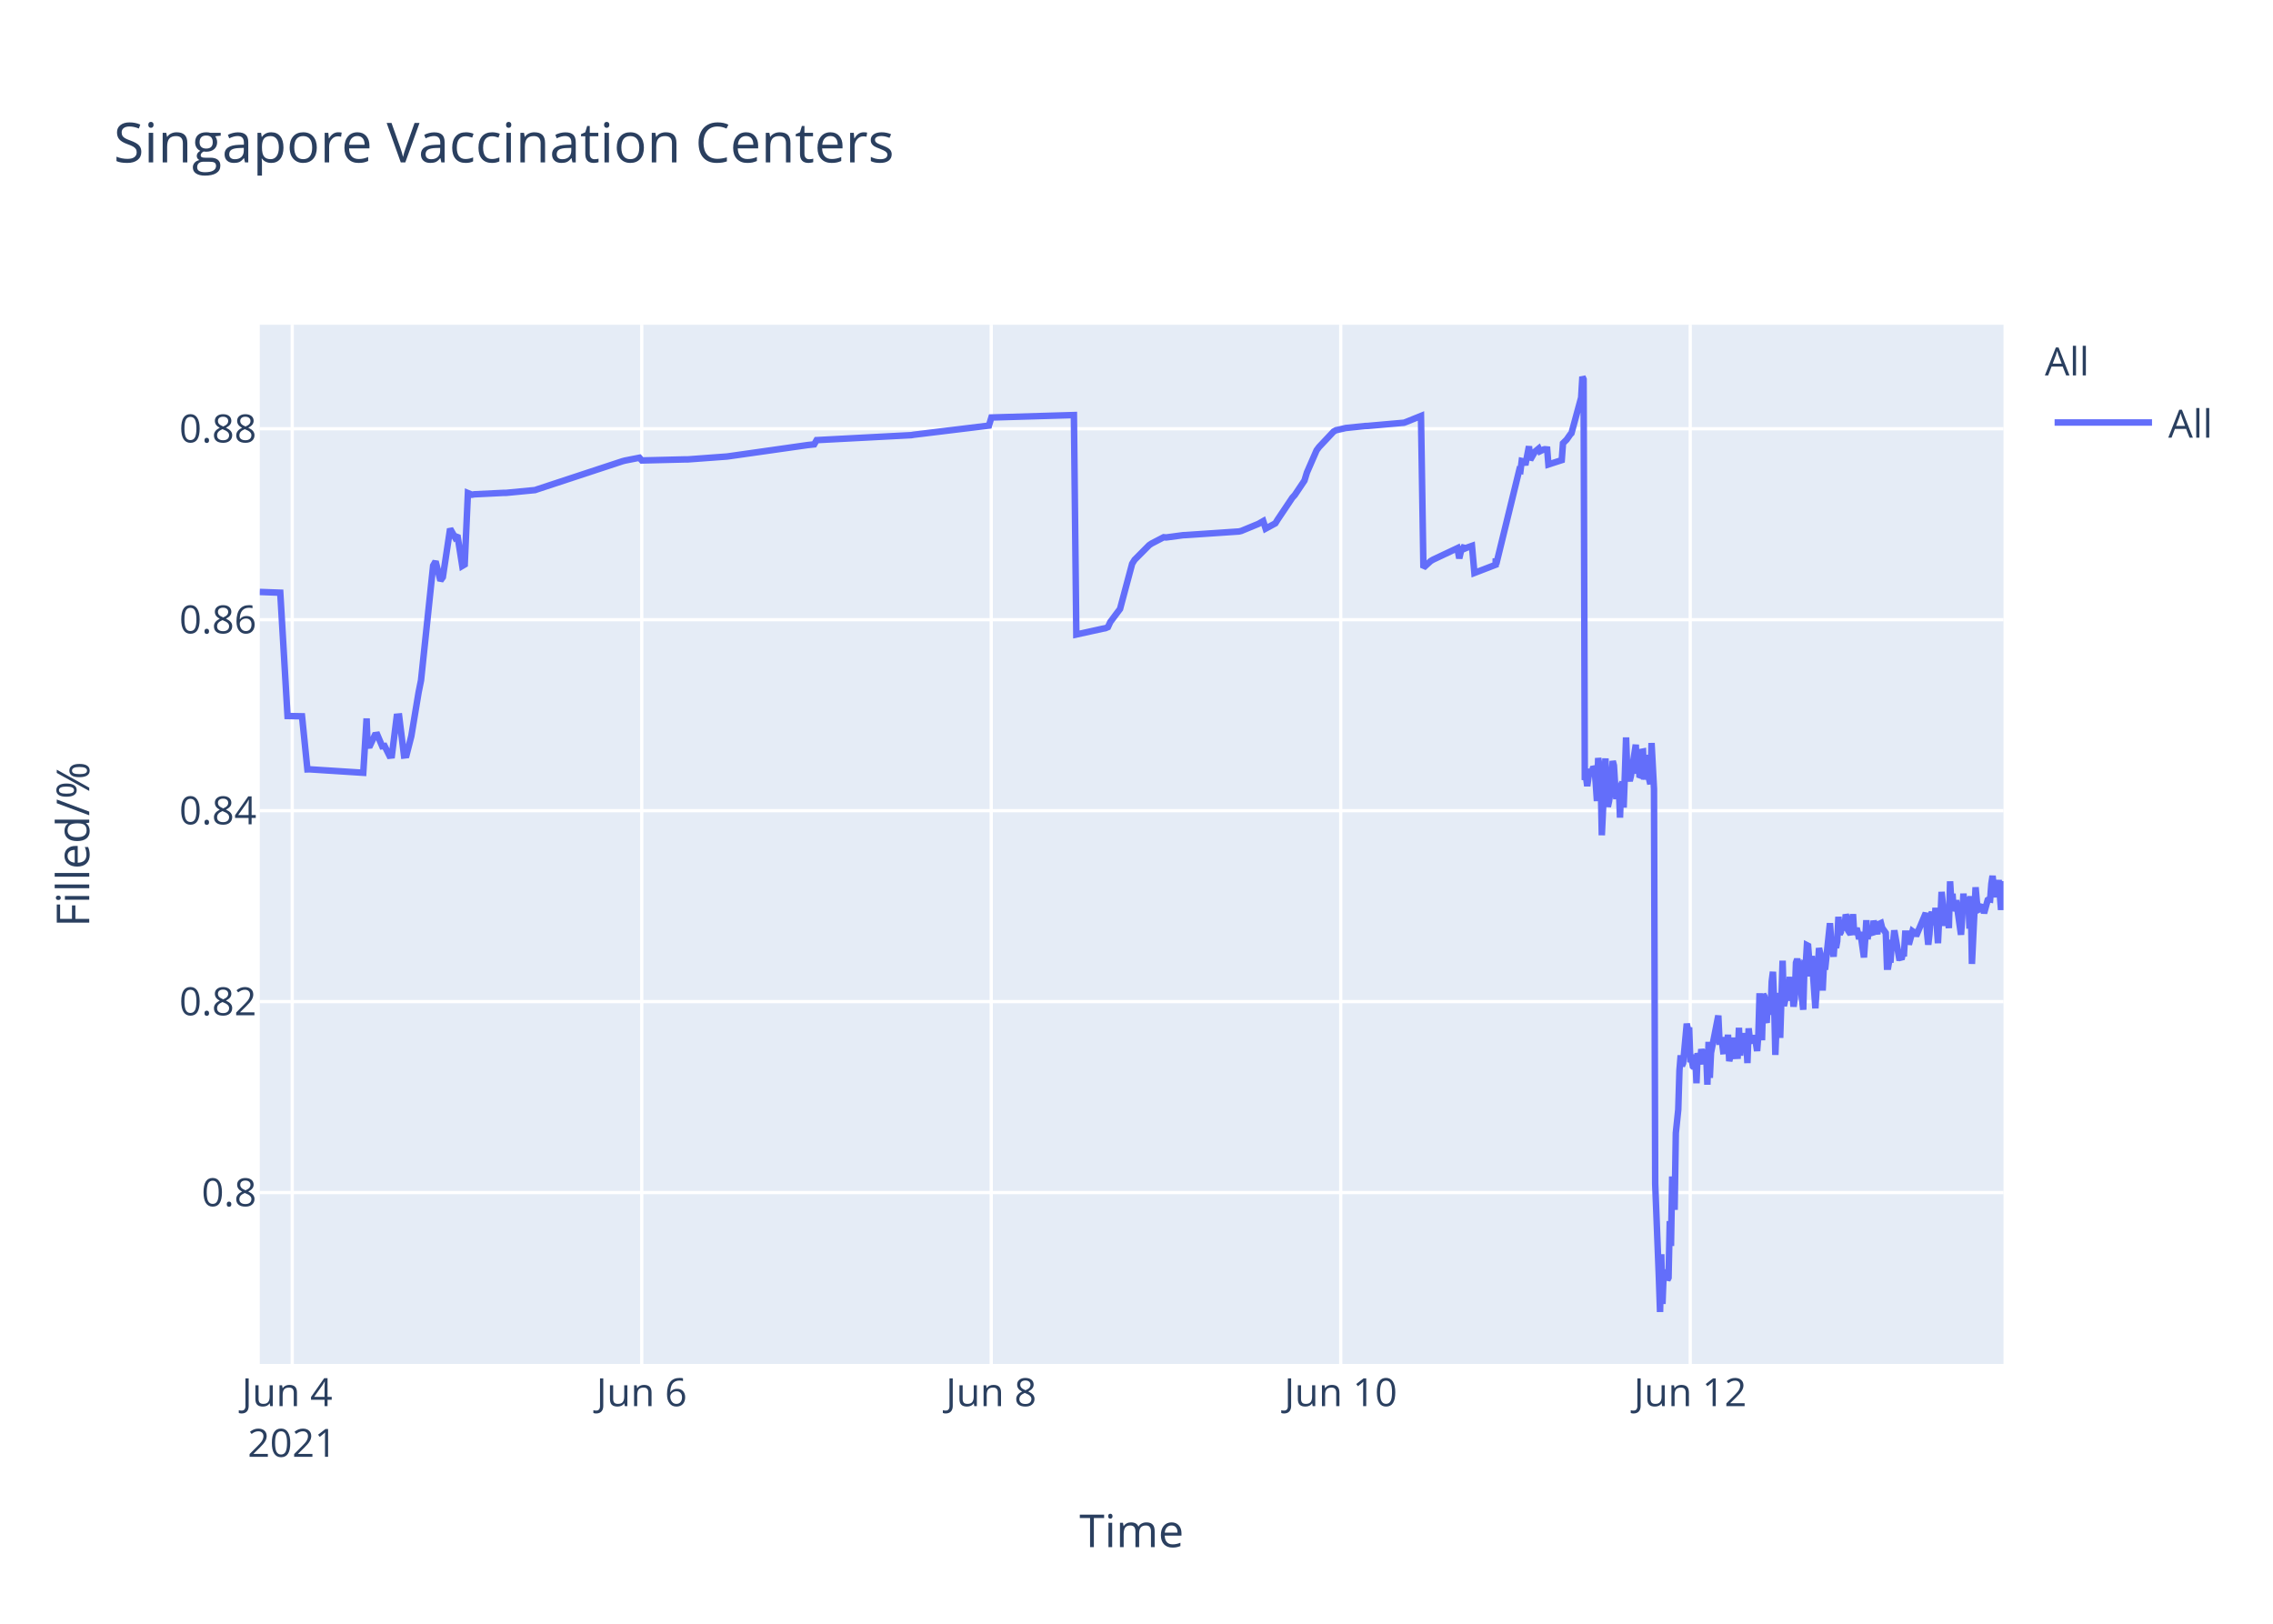
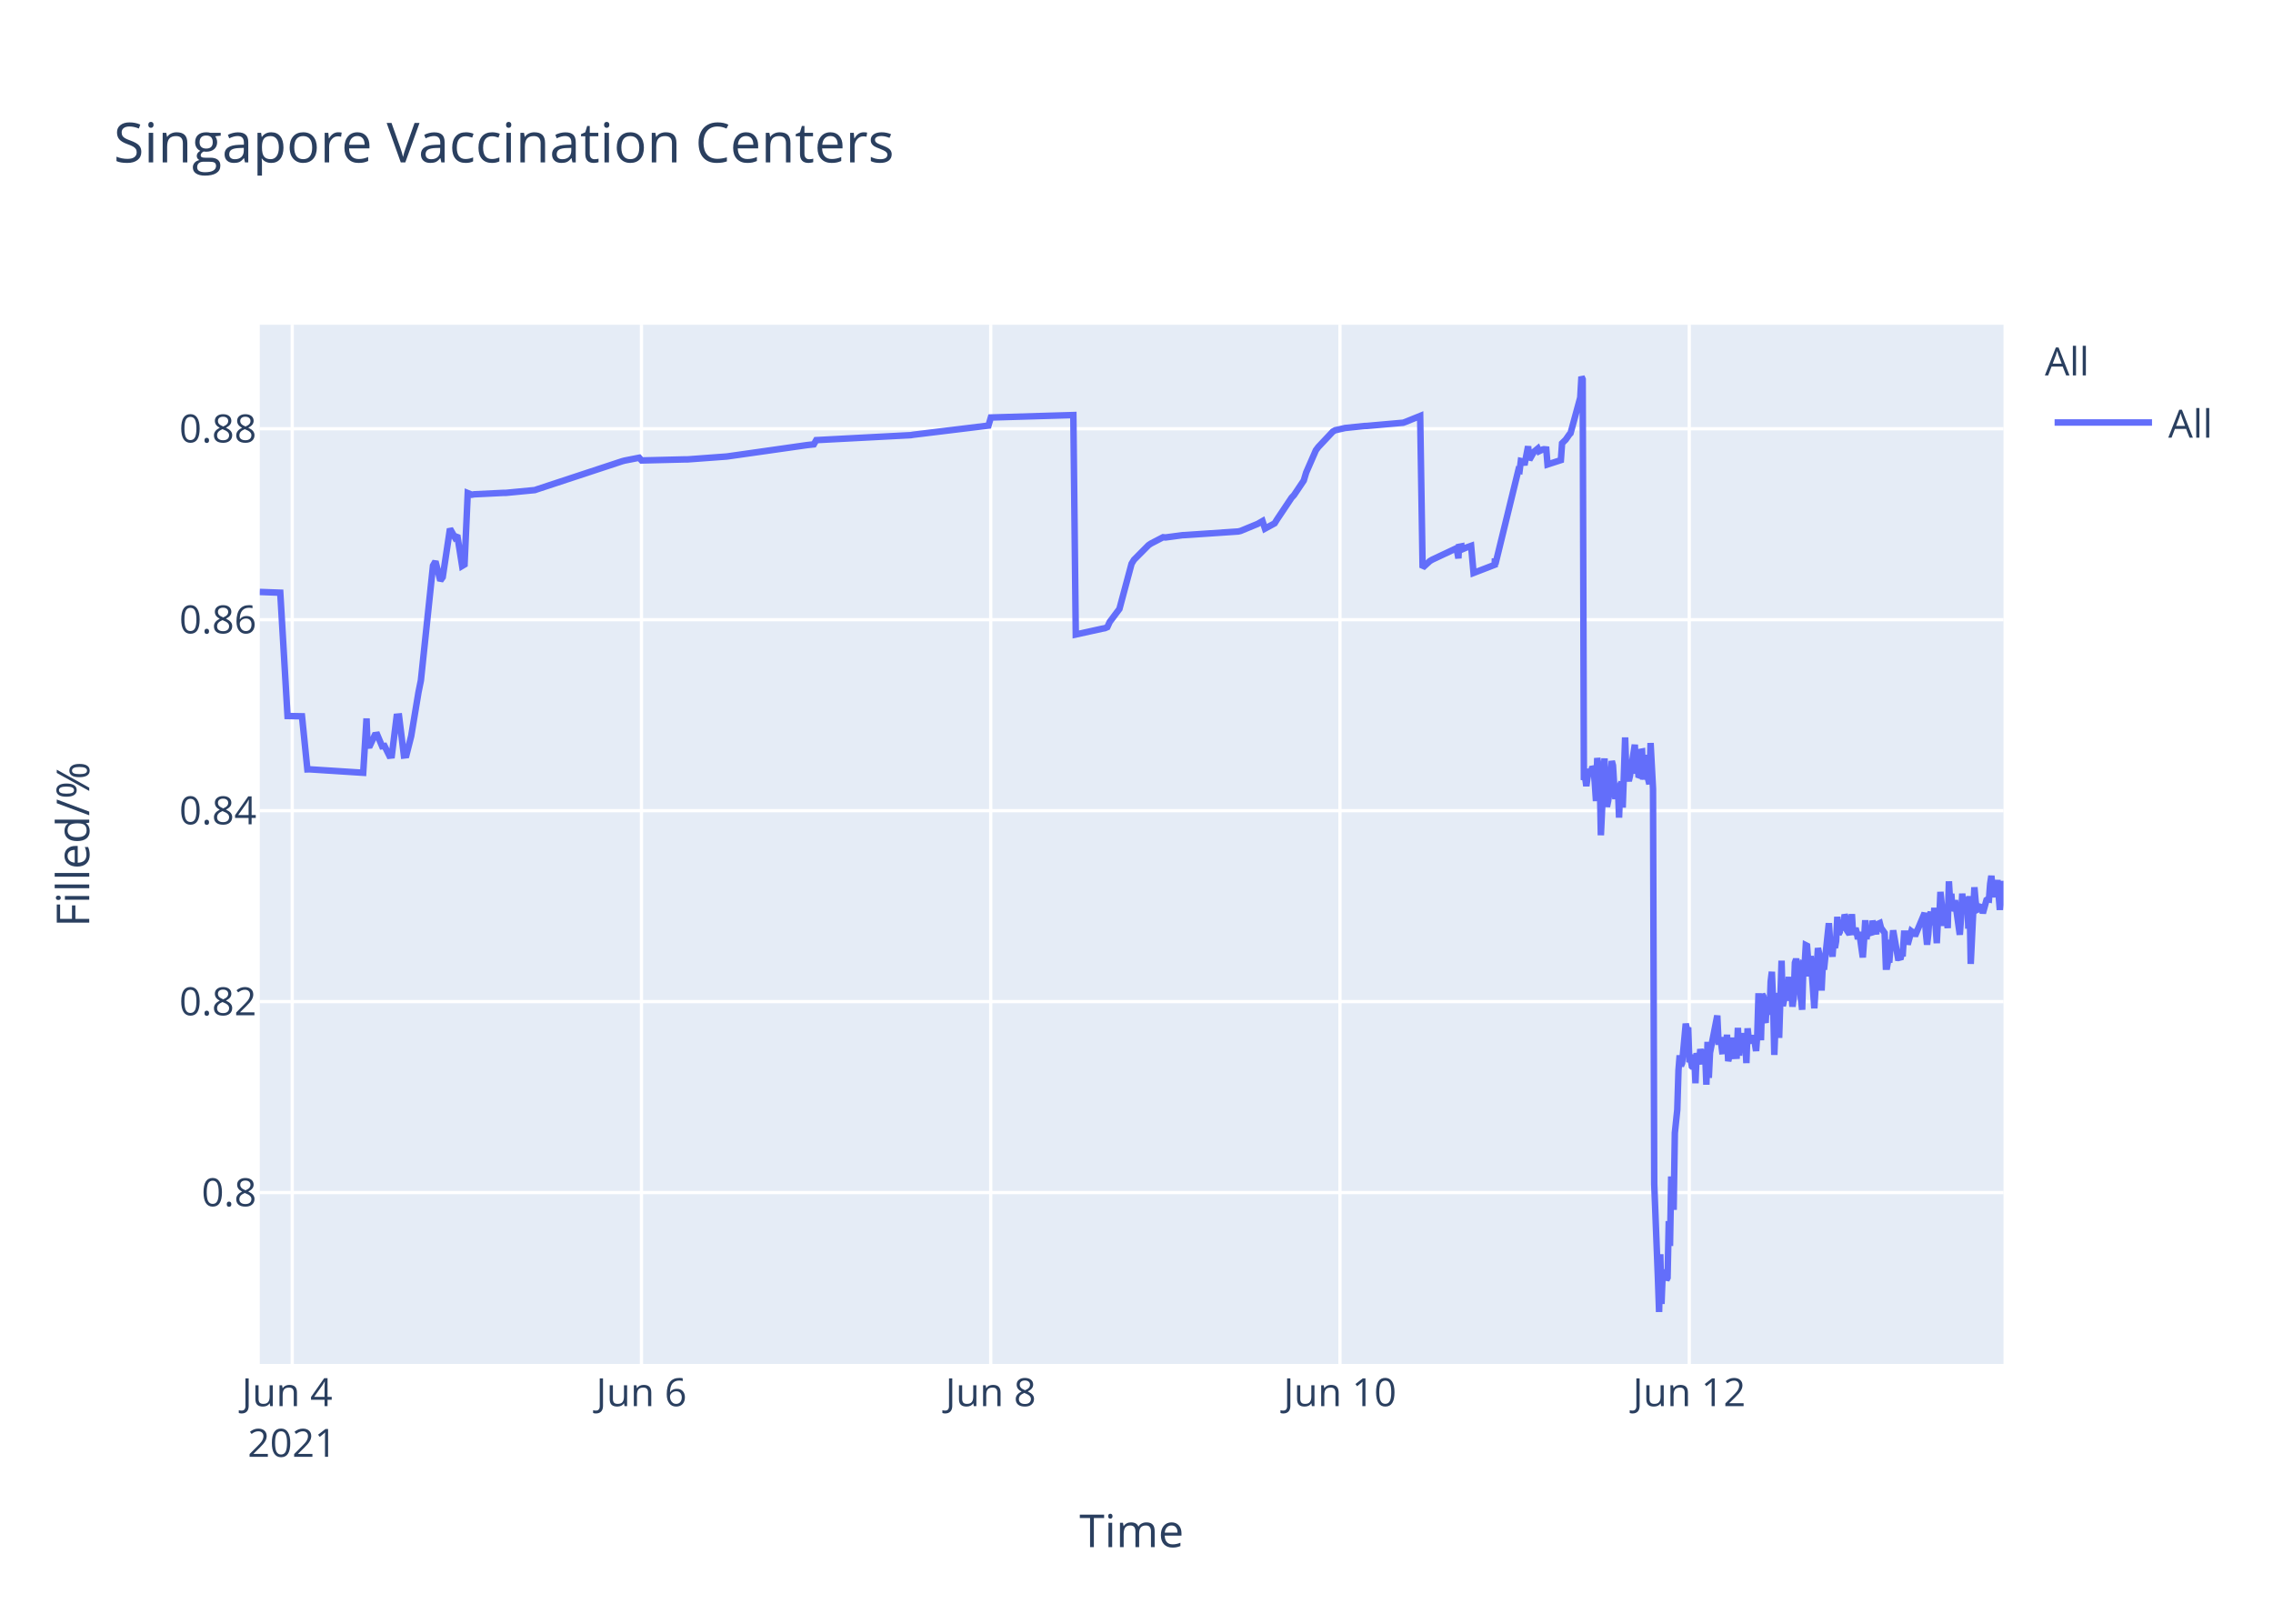
<svg xmlns="http://www.w3.org/2000/svg" class="main-svg" width="700" height="500" style="" viewBox="0 0 700 500">
  <rect x="0" y="0" width="700" height="500" style="fill: rgb(255, 255, 255); fill-opacity: 1;" />
-   <defs id="defs-af6b2a">
+   <defs id="defs-62c7f8">
    <g class="clips">
-       <clipPath id="clipaf6b2axyplot" class="plotclip">
+       <clipPath id="clip62c7f8xyplot" class="plotclip">
        <rect width="537" height="320" />
      </clipPath>
-       <clipPath class="axesclip" id="clipaf6b2ax">
+       <clipPath class="axesclip" id="clip62c7f8x">
        <rect x="80" y="0" width="537" height="500" />
      </clipPath>
-       <clipPath class="axesclip" id="clipaf6b2ay">
+       <clipPath class="axesclip" id="clip62c7f8y">
        <rect x="0" y="100" width="700" height="320" />
      </clipPath>
-       <clipPath class="axesclip" id="clipaf6b2axy">
+       <clipPath class="axesclip" id="clip62c7f8xy">
        <rect x="80" y="100" width="537" height="320" />
      </clipPath>
    </g>
    <g class="gradients" />
  </defs>
  <g class="bglayer">
    <rect class="bg" x="80" y="100" width="537" height="320" style="fill: rgb(229, 236, 246); fill-opacity: 1; stroke-width: 0;" />
  </g>
  <g class="layer-below">
    <g class="imagelayer" />
    <g class="shapelayer" />
  </g>
  <g class="cartesianlayer">
    <g class="subplot xy">
      <g class="layer-subplot">
        <g class="shapelayer" />
        <g class="imagelayer" />
      </g>
      <g class="gridlayer">
        <g class="x">
          <path class="xgrid crisp" transform="translate(89.99,0)" d="M0,100v320" style="stroke: rgb(255, 255, 255); stroke-opacity: 1; stroke-width: 1px;" />
-           <path class="xgrid crisp" transform="translate(197.63,0)" d="M0,100v320" style="stroke: rgb(255, 255, 255); stroke-opacity: 1; stroke-width: 1px;" />
-           <path class="xgrid crisp" transform="translate(305.26,0)" d="M0,100v320" style="stroke: rgb(255, 255, 255); stroke-opacity: 1; stroke-width: 1px;" />
-           <path class="xgrid crisp" transform="translate(412.9,0)" d="M0,100v320" style="stroke: rgb(255, 255, 255); stroke-opacity: 1; stroke-width: 1px;" />
-           <path class="xgrid crisp" transform="translate(520.53,0)" d="M0,100v320" style="stroke: rgb(255, 255, 255); stroke-opacity: 1; stroke-width: 1px;" />
+           <path class="xgrid crisp" transform="translate(197.55,0)" d="M0,100v320" style="stroke: rgb(255, 255, 255); stroke-opacity: 1; stroke-width: 1px;" />
+           <path class="xgrid crisp" transform="translate(305.11,0)" d="M0,100v320" style="stroke: rgb(255, 255, 255); stroke-opacity: 1; stroke-width: 1px;" />
+           <path class="xgrid crisp" transform="translate(412.66,0)" d="M0,100v320" style="stroke: rgb(255, 255, 255); stroke-opacity: 1; stroke-width: 1px;" />
+           <path class="xgrid crisp" transform="translate(520.22,0)" d="M0,100v320" style="stroke: rgb(255, 255, 255); stroke-opacity: 1; stroke-width: 1px;" />
        </g>
        <g class="y">
          <path class="ygrid crisp" transform="translate(0,367.23)" d="M80,0h537" style="stroke: rgb(255, 255, 255); stroke-opacity: 1; stroke-width: 1px;" />
          <path class="ygrid crisp" transform="translate(0,308.43)" d="M80,0h537" style="stroke: rgb(255, 255, 255); stroke-opacity: 1; stroke-width: 1px;" />
          <path class="ygrid crisp" transform="translate(0,249.63)" d="M80,0h537" style="stroke: rgb(255, 255, 255); stroke-opacity: 1; stroke-width: 1px;" />
          <path class="ygrid crisp" transform="translate(0,190.83)" d="M80,0h537" style="stroke: rgb(255, 255, 255); stroke-opacity: 1; stroke-width: 1px;" />
          <path class="ygrid crisp" transform="translate(0,132.03)" d="M80,0h537" style="stroke: rgb(255, 255, 255); stroke-opacity: 1; stroke-width: 1px;" />
        </g>
      </g>
      <g class="zerolinelayer" />
      <path class="xlines-below" />
      <path class="ylines-below" />
      <g class="overlines-below" />
      <g class="xaxislayer-below" />
      <g class="yaxislayer-below" />
      <g class="overaxes-below" />
-       <g class="plot" transform="translate(80,100)" clip-path="url('#clipaf6b2axyplot')">
+       <g class="plot" transform="translate(80,100)" clip-path="url('#clip62c7f8xyplot')">
        <g class="scatterlayer mlayer">
-           <g class="trace scatter trace1fa034" style="stroke-miterlimit: 2; opacity: 1;">
+           <g class="trace scatter tracece0a1e" style="stroke-miterlimit: 2; opacity: 1;">
            <g class="fills" />
            <g class="errorbars" />
            <g class="lines">
-               <path class="js-line" d="M0,82.28L6.31,82.51L8.55,120.48L13.01,120.57L14.67,136.92L15.36,136.9L31.87,137.96L32.9,121.23L33.21,129.62L33.96,129.56L35.45,126.37L36.2,126.27L37.7,129.79L38.44,129.7L39.94,132.71L40.68,132.63L42.18,120.69L42.93,120.62L44.42,132.64L45.17,132.55L46.67,126.68L48.91,113.21L49.66,109.51L53.39,74.17L54.14,72.87L55.63,78.78L56.38,77.73L58.62,62.82L60.12,65.47L60.87,64.83L62.36,74.27L63.11,73.83L64.1,51.83L65.35,52.34L66.1,52.21L75.07,51.77L75.82,51.77L84.78,50.91L85.53,50.65L111.69,42.03L112.44,41.83L116.93,40.95L117.67,41.79L131.13,41.46L131.87,41.46L143.83,40.58L144.58,40.48L168.5,37.08L169.25,36.99L170.74,36.83L171.49,35.53L200.64,34L201.39,33.87L224.56,31.05L225.31,28.56L250.72,27.81L251.47,95.38L259.72,93.57L260.44,93.44L261.19,93.12L261.94,91.51L264.18,88.51L264.93,87.52L268.66,73.59L269.41,72.39L273.89,67.88L274.64,67.37L278.38,65.43L279.13,65.5L284.36,64.8L285.11,64.77L301.55,63.66L302.3,63.48L307.53,61.32L308.28,60.89L309.03,60.46L309.77,62.78L312.76,61.15L313.51,59.94L318,53.24L318.74,52.44L321.73,47.98L322.48,45.51L325.47,38.66L326.22,37.65L330.7,32.89L331.47,32.47L333.69,31.98L334.44,31.8L340.42,31.18L341.17,31.16L352.38,30.17L353.12,29.9L357.61,28.09L358.36,74.81L360.6,72.76L361.35,72.32L368.82,68.8L369.4,71.93L370.28,68.25L370.32,69.25L371.03,67.95L371.07,68.94L371.81,68.62L373.31,68.09L374.06,76.43L380.6,73.91L380.63,72.31L380.67,72.03L380.78,73.74L387.88,44.74L388.26,44.87L388.63,41.95L389.38,42.12L389.75,43.2L390.87,37.43L391.25,41.6L392.37,39.66L392.74,39.05L393.86,38.13L394.24,38.96L395.36,38.42L395.73,38.33L396.48,38.4L396.85,43.02L400.96,41.69L401.34,36.5L402.08,35.76L402.46,35.39L403.58,33.79L403.95,33.41L406.94,22.43L407.32,16L407.69,16.8L408.06,140.18L408.44,139.22L408.81,142.07L409.56,136.79L409.93,138.99L410.31,137.43L410.68,136.15L411.06,136.63L411.43,141.25L411.8,146.68L412.18,133.42L412.92,138.09L413.3,157.2L414.42,133.53L414.79,145.44L415.16,148.42L415.54,146.68L415.91,144.02L416.66,134.36L417.03,135.71L417.41,141.84L417.78,146.05L418.16,142.1L418.53,141.74L418.9,151.77L419.27,141.68L419.65,140.84L420.02,148.68L420.4,138.39L420.77,127.07L421.15,137.58L421.52,139.13L421.89,140.49L422.27,138.92L423.76,129.31L424.13,138.25L424.51,134.05L424.88,138.68L425.26,138.81L425.63,131.49L426,131.42L426.38,140.05L427.12,132.48L427.5,138.41L428.25,141.46L428.62,128.79L429.37,142.96L429.74,264.58L430.86,293.12L431.24,304L431.61,286.22L431.98,301.52L432.36,291.75L432.73,292.1L433.1,291.07L433.48,294.16L433.85,293.46L434.23,276.02L434.6,283.67L434.97,262.28L435.72,272.54L436.09,248.89L436.84,241.71L437.21,229.6L437.59,224.98L437.96,228.24L438.34,227.36L439.46,215.22L439.83,217.06L440.2,216.4L440.58,227.08L440.95,226.08L441.33,228.38L441.7,228.68L442.07,224.72L442.45,233.57L442.82,224.28L443.57,227.75L443.94,223.07L444.69,226.33L445.07,223.26L445.44,224.52L445.81,234.01L446.18,220.81L446.56,231.91L446.93,224.2L449.18,212.72L449.55,220.76L450.3,220.72L450.67,223.7L451.04,223.67L451.42,219.37L451.79,223.08L452.16,218.62L452.54,226.76L452.91,225.2L453.29,224.19L453.66,219.51L454.03,225.16L455.15,225.11L455.53,216.49L455.9,225.05L456.28,220.43L456.65,220.57L457.02,218.19L457.4,220.92L457.77,219.84L458.14,227.36L458.52,216.65L458.89,220.1L459.27,220.01L460.01,220.98L460.38,218.78L461.13,223.64L461.51,218.66L461.88,205.85L462.26,215.25L462.63,220.32L463,206.18L463.37,206.81L463.75,214.16L464.12,214.11L464.5,206.99L465.25,212.47L465.62,202.23L466,199.24L466.37,208.71L466.74,224.84L467.11,215.2L467.49,214.49L467.86,205.74L468.23,219.6L468.98,195.82L469.36,209.77L469.73,208.24L470.1,203.32L470.48,202.05L470.85,205.17L471.22,200.81L471.6,208.16L471.97,206.35L472.35,209.96L472.72,207.44L473.09,196.45L473.47,195.36L473.84,196.45L474.21,201.41L475.33,210.92L475.71,197.09L476.08,197.31L476.46,191.05L476.83,191.24L477.2,196.07L477.58,200.65L477.95,194.37L479.07,210.5L479.45,204.27L480.19,191.94L480.57,193.62L480.94,197L481.31,205.03L481.69,197.14L482.06,198.57L483.56,184.28L483.93,189.51L484.68,194.59L485.05,189.23L485.43,191.91L485.8,189.81L486.17,182.31L486.55,187.7L486.92,187L487.29,183.28L487.67,186.18L488.04,185.69L488.42,181.61L488.79,182.61L489.17,186.54L489.91,187.68L490.28,186.58L490.66,181.49L491.03,187.81L491.78,185.81L492.15,187.22L492.53,189.17L492.91,187L494.03,194.82L494.4,189.57L494.77,183.36L495.14,189.2L495.52,186.45L496.64,187.85L497.01,183.53L498.14,187.65L498.51,184.59L499.26,184.25L499.63,185.71L500.75,187.29L501.12,197.68L501.5,197.68L501.87,195.53L502.25,195.52L502.62,190.33L502.99,190.33L503.37,186.49L504.86,194.95L505.23,194.95L505.61,195.4L505.98,193.58L506.36,193.58L506.73,187.5L507.48,187.5L507.85,190.84L508.97,186.75L509.35,187.03L509.72,187.03L510.09,188.23L513.08,181.13L513.46,187.27L513.83,190.9L514.2,187.7L514.58,181.79L514.95,180.91L515.32,182.93L515.7,184.81L516.07,179.55L516.82,190.44L517.19,182.8L517.57,183.07L517.94,174.64L519.06,185.09L519.43,181.21L519.81,181.99L520.18,185.79L520.56,171.39L520.93,177.83L521.3,175.21L521.68,180.5L522.05,179.53L522.42,177.22L523.92,187.84L524.29,182.58L524.67,175.16L525.04,180.33L525.41,178.23L526.16,176.4L526.54,185.95L526.91,175.93L527.28,196.82L528.41,173.22L528.78,177.47L529.15,180.21L529.52,180.03L529.9,179.15L530.65,179.35L531.02,181.21L532.14,177.14L532.52,176.9L532.89,176.97L533.26,172.16L533.64,169.69L534.01,173.52L534.38,176.28L534.76,172.21L535.13,173.97L535.51,171L536.25,180.19L536.63,175.33L537,171.32" style="vector-effect: non-scaling-stroke; fill: none; stroke: rgb(99, 110, 250); stroke-opacity: 1; stroke-width: 2px; opacity: 1;" />
+               <path class="js-line" d="M0,82.28L6.31,82.51L8.55,120.48L13,120.57L14.66,136.92L15.35,136.9L31.85,137.96L32.88,121.23L33.19,129.62L33.94,129.56L35.43,126.37L36.18,126.27L37.67,129.79L38.42,129.7L39.91,132.71L40.66,132.63L42.15,120.69L42.9,120.62L44.39,132.64L45.14,132.55L46.63,126.68L48.87,113.21L49.62,109.51L53.35,74.17L54.1,72.87L55.6,78.78L56.34,77.73L58.58,62.82L60.08,65.47L60.82,64.83L62.32,74.27L63.06,73.83L64.05,51.83L65.31,52.34L66.05,52.21L75.02,51.77L75.76,51.77L84.72,50.91L85.47,50.65L111.61,42.03L112.36,41.83L116.85,40.95L117.59,41.79L131.04,41.46L131.78,41.46L143.73,40.58L144.48,40.48L168.38,37.08L169.13,36.99L170.62,36.83L171.37,35.53L200.5,34L201.25,33.87L224.41,31.05L225.15,28.56L250.55,27.81L251.3,95.38L259.54,93.57L260.26,93.44L261.01,93.12L261.75,91.51L263.99,88.51L264.74,87.52L268.48,73.59L269.22,72.39L273.7,67.88L274.45,67.37L278.19,65.43L278.93,65.5L284.16,64.8L284.91,64.77L301.34,63.66L302.09,63.48L307.32,61.32L308.06,60.89L308.81,60.46L309.56,62.78L312.54,61.15L313.29,59.94L317.77,53.24L318.52,52.44L321.51,47.98L322.25,45.51L325.24,38.66L325.99,37.65L330.47,32.89L331.24,32.47L333.46,31.98L334.21,31.8L340.18,31.18L340.93,31.16L352.13,30.17L352.88,29.9L357.36,28.09L358.11,74.81L360.35,72.76L361.1,72.32L367.82,69.16L368.57,68.8L369.14,71.93L369.31,68.39L370.03,68.25L370.06,69.25L370.77,67.95L370.81,68.94L371.55,68.62L373.05,68.09L373.8,76.43L380.33,73.91L380.36,72.31L380.4,72.03L380.52,73.74L387.61,44.74L387.99,44.87L388.36,41.95L389.11,42.12L389.48,43.2L390.6,37.43L390.98,41.6L392.09,39.66L392.47,39.05L393.59,38.13L393.96,38.96L395.08,38.42L395.46,38.33L396.2,38.4L396.58,43.02L400.69,41.69L401.06,36.5L401.8,35.76L402.18,35.39L403.3,33.79L403.67,33.41L406.66,22.43L407.03,16L407.41,16.8L407.78,140.18L408.15,139.22L408.53,142.07L409.27,136.79L409.65,138.99L410.02,137.43L410.4,136.15L410.77,136.63L411.14,141.25L411.51,146.68L411.89,133.42L412.64,138.09L413.01,157.2L414.13,133.53L414.5,145.44L414.88,148.42L415.25,146.68L415.62,144.02L416.37,134.36L416.74,135.71L417.11,141.84L417.49,146.05L417.86,142.1L418.24,141.74L418.61,151.77L418.98,141.68L419.36,140.84L419.73,148.68L420.1,138.39L420.48,127.07L420.85,137.58L421.22,139.13L421.6,140.49L421.97,138.92L423.46,129.31L423.84,138.25L424.21,134.05L424.58,138.68L424.96,138.81L425.33,131.49L425.71,131.42L426.08,140.05L426.83,132.48L427.2,138.41L427.95,141.46L428.32,128.79L429.07,142.96L429.44,264.58L430.56,293.12L430.94,304L431.31,286.22L431.68,301.52L432.06,291.75L432.43,292.1L432.8,291.07L433.18,294.16L433.55,293.46L433.92,276.02L434.3,283.67L434.67,262.28L435.42,272.54L435.79,248.89L436.54,241.71L436.91,229.6L437.28,224.98L437.66,228.24L438.03,227.36L439.15,215.22L439.52,217.06L439.9,216.4L440.27,227.08L440.65,226.08L441.02,228.38L441.39,228.68L441.76,224.72L442.14,233.57L442.51,224.28L443.26,227.75L443.63,223.07L444.38,226.33L444.76,223.26L445.13,224.52L445.5,234.01L445.87,220.81L446.25,231.91L446.62,224.2L448.86,212.72L449.24,220.76L449.98,220.72L450.36,223.7L450.73,223.67L451.1,219.37L451.48,223.08L451.85,218.62L452.22,226.76L452.6,225.2L452.97,224.19L453.34,219.51L453.72,225.16L454.84,225.11L455.21,216.49L455.58,225.05L455.96,220.43L456.33,220.57L456.7,218.19L457.08,220.92L457.45,219.84L457.82,227.36L458.2,216.65L458.57,220.1L458.95,220.01L459.69,220.98L460.06,218.78L460.81,223.64L461.18,218.66L461.56,205.85L461.94,215.25L462.31,220.32L462.68,206.18L463.05,206.81L463.43,214.16L463.8,214.11L464.17,206.99L464.93,212.47L465.3,202.23L465.67,199.24L466.05,208.71L466.42,224.84L466.79,215.2L467.16,214.49L467.54,205.74L467.91,219.6L468.66,195.82L469.03,209.77L469.4,208.24L469.77,203.32L470.15,202.05L470.52,205.17L470.9,200.81L471.27,208.16L471.64,206.35L472.02,209.96L472.39,207.44L472.76,196.45L473.14,195.36L473.51,196.45L473.88,201.41L475,210.92L475.38,197.09L475.75,197.31L476.12,191.05L476.5,191.24L476.87,196.07L477.24,200.65L477.62,194.37L478.74,210.5L479.11,204.27L479.86,191.94L480.23,193.62L480.61,197L480.98,205.03L481.35,197.14L481.72,198.57L483.22,184.28L483.59,189.51L484.34,194.59L484.72,189.23L485.09,191.91L485.46,189.81L485.83,182.31L486.21,187.7L486.58,187L486.95,183.28L487.33,186.18L487.7,185.69L488.08,181.61L488.45,182.61L488.83,186.54L489.57,187.68L489.94,186.58L490.32,181.49L490.69,187.81L491.44,185.81L491.81,187.22L492.18,189.17L492.56,187L493.68,194.82L494.06,189.57L494.43,183.36L494.8,189.2L495.17,186.45L496.29,187.85L496.67,183.53L497.79,187.65L498.16,184.59L498.91,184.25L499.28,185.71L500.4,187.29L500.78,197.68L501.15,197.68L501.52,195.53L501.89,195.52L502.27,190.33L502.64,190.33L503.02,186.49L504.51,194.95L504.88,194.95L505.26,195.4L505.63,193.58L506,193.58L506.38,187.5L507.12,187.5L507.5,190.84L508.62,186.75L508.99,187.03L509.36,187.03L509.74,188.23L512.72,181.13L513.1,187.27L513.47,190.9L513.84,187.7L514.22,181.79L514.59,180.91L514.96,182.93L515.34,184.81L515.71,179.55L516.46,190.44L516.83,182.8L517.21,183.07L517.58,174.64L518.7,185.09L519.07,181.21L519.45,181.99L519.82,185.79L520.19,171.39L520.57,177.83L520.94,175.21L521.31,180.5L521.69,179.53L522.06,177.22L523.55,187.84L523.93,182.58L524.3,175.16L524.68,180.33L525.05,178.23L525.8,176.4L526.17,185.95L526.54,175.93L526.91,196.82L528.04,173.22L528.41,177.47L528.78,180.21L529.16,180.03L529.53,179.15L530.28,179.35L530.65,181.21L531.77,177.14L532.15,176.9L532.52,176.97L532.89,172.16L533.27,169.69L533.64,173.52L534.01,176.28L534.39,172.21L534.76,173.97L535.13,171L535.88,180.19L536.25,175.33L536.63,171.32L537,174.66" style="vector-effect: non-scaling-stroke; fill: none; stroke: rgb(99, 110, 250); stroke-opacity: 1; stroke-width: 2px; opacity: 1;" />
            </g>
            <g class="points" />
            <g class="text" />
          </g>
        </g>
      </g>
      <g class="overplot" />
      <path class="xlines-above crisp" d="M0,0" style="fill: none;" />
      <path class="ylines-above crisp" d="M0,0" style="fill: none;" />
      <g class="overlines-above" />
      <g class="xaxislayer-above">
        <g class="xtick">
          <text text-anchor="middle" x="0" y="433" transform="translate(89.99,0)" style="font-family: 'Open Sans', verdana, arial, sans-serif; font-size: 12px; fill: rgb(42, 63, 95); fill-opacity: 1; white-space: pre;">
            <tspan class="line" dy="0em" x="0" y="433">Jun 4</tspan>
            <tspan class="line" dy="1.3em" x="0" y="433">2021</tspan>
          </text>
        </g>
        <g class="xtick">
-           <text text-anchor="middle" x="0" y="433" transform="translate(197.63,0)" style="font-family: 'Open Sans', verdana, arial, sans-serif; font-size: 12px; fill: rgb(42, 63, 95); fill-opacity: 1; white-space: pre;">Jun 6</text>
+           <text text-anchor="middle" x="0" y="433" transform="translate(197.55,0)" style="font-family: 'Open Sans', verdana, arial, sans-serif; font-size: 12px; fill: rgb(42, 63, 95); fill-opacity: 1; white-space: pre;">Jun 6</text>
        </g>
        <g class="xtick">
-           <text text-anchor="middle" x="0" y="433" transform="translate(305.26,0)" style="font-family: 'Open Sans', verdana, arial, sans-serif; font-size: 12px; fill: rgb(42, 63, 95); fill-opacity: 1; white-space: pre;">Jun 8</text>
+           <text text-anchor="middle" x="0" y="433" transform="translate(305.11,0)" style="font-family: 'Open Sans', verdana, arial, sans-serif; font-size: 12px; fill: rgb(42, 63, 95); fill-opacity: 1; white-space: pre;">Jun 8</text>
        </g>
        <g class="xtick">
-           <text text-anchor="middle" x="0" y="433" transform="translate(412.9,0)" style="font-family: 'Open Sans', verdana, arial, sans-serif; font-size: 12px; fill: rgb(42, 63, 95); fill-opacity: 1; white-space: pre;">Jun 10</text>
+           <text text-anchor="middle" x="0" y="433" transform="translate(412.66,0)" style="font-family: 'Open Sans', verdana, arial, sans-serif; font-size: 12px; fill: rgb(42, 63, 95); fill-opacity: 1; white-space: pre;">Jun 10</text>
        </g>
        <g class="xtick">
-           <text text-anchor="middle" x="0" y="433" transform="translate(520.53,0)" style="font-family: 'Open Sans', verdana, arial, sans-serif; font-size: 12px; fill: rgb(42, 63, 95); fill-opacity: 1; white-space: pre;">Jun 12</text>
+           <text text-anchor="middle" x="0" y="433" transform="translate(520.22,0)" style="font-family: 'Open Sans', verdana, arial, sans-serif; font-size: 12px; fill: rgb(42, 63, 95); fill-opacity: 1; white-space: pre;">Jun 12</text>
        </g>
      </g>
      <g class="yaxislayer-above">
        <g class="ytick">
          <text text-anchor="end" x="79" y="4.2" transform="translate(0,367.23)" style="font-family: 'Open Sans', verdana, arial, sans-serif; font-size: 12px; fill: rgb(42, 63, 95); fill-opacity: 1; white-space: pre;">0.8</text>
        </g>
        <g class="ytick">
          <text text-anchor="end" x="79" y="4.2" transform="translate(0,308.43)" style="font-family: 'Open Sans', verdana, arial, sans-serif; font-size: 12px; fill: rgb(42, 63, 95); fill-opacity: 1; white-space: pre;">0.82</text>
        </g>
        <g class="ytick">
          <text text-anchor="end" x="79" y="4.2" transform="translate(0,249.63)" style="font-family: 'Open Sans', verdana, arial, sans-serif; font-size: 12px; fill: rgb(42, 63, 95); fill-opacity: 1; white-space: pre;">0.84</text>
        </g>
        <g class="ytick">
          <text text-anchor="end" x="79" y="4.2" transform="translate(0,190.83)" style="font-family: 'Open Sans', verdana, arial, sans-serif; font-size: 12px; fill: rgb(42, 63, 95); fill-opacity: 1; white-space: pre;">0.86</text>
        </g>
        <g class="ytick">
          <text text-anchor="end" x="79" y="4.2" transform="translate(0,132.03)" style="font-family: 'Open Sans', verdana, arial, sans-serif; font-size: 12px; fill: rgb(42, 63, 95); fill-opacity: 1; white-space: pre;">0.88</text>
        </g>
      </g>
      <g class="overaxes-above" />
    </g>
  </g>
  <g class="polarlayer" />
  <g class="ternarylayer" />
  <g class="geolayer" />
  <g class="funnelarealayer" />
  <g class="pielayer" />
  <g class="treemaplayer" />
  <g class="sunburstlayer" />
  <g class="glimages" />
-   <defs id="topdefs-af6b2a">
+   <defs id="topdefs-62c7f8">
    <g class="clips" />
-     <clipPath id="legendaf6b2a">
+     <clipPath id="legend62c7f8">
      <rect width="60" height="45" x="0" y="0" />
    </clipPath>
  </defs>
  <g class="layer-above">
    <g class="imagelayer" />
    <g class="shapelayer" />
  </g>
  <g class="infolayer">
    <g class="legend" pointer-events="all" transform="translate(627.74,100)">
      <rect class="bg" shape-rendering="crispEdges" width="60" height="45" x="0" y="0" style="stroke: rgb(68, 68, 68); stroke-opacity: 1; fill: rgb(255, 255, 255); fill-opacity: 1; stroke-width: 0px;" />
-       <g class="scrollbox" transform="" clip-path="url('#legendaf6b2a')">
+       <g class="scrollbox" transform="" clip-path="url('#legend62c7f8')">
        <text class="legendtitletext" text-anchor="start" x="2" y="15.6" style="font-family: 'Open Sans', verdana, arial, sans-serif; font-size: 12px; fill: rgb(42, 63, 95); fill-opacity: 1; white-space: pre;">All</text>
        <g class="groups" transform="">
          <g class="traces" transform="translate(0,30.1)" style="opacity: 1;">
            <text class="legendtext" text-anchor="start" x="40" y="4.68" style="font-family: 'Open Sans', verdana, arial, sans-serif; font-size: 12px; fill: rgb(42, 63, 95); fill-opacity: 1; white-space: pre;">All</text>
            <g class="layers" style="opacity: 1;">
              <g class="legendfill" />
              <g class="legendlines">
                <path class="js-line" d="M5,0h30" style="fill: none; stroke: rgb(99, 110, 250); stroke-opacity: 1; stroke-width: 2px;" />
              </g>
              <g class="legendsymbols">
                <g class="legendpoints" />
              </g>
            </g>
            <rect class="legendtoggle" x="0" y="-9.5" width="54.891" height="19" style="fill: rgb(0, 0, 0); fill-opacity: 0;" />
          </g>
        </g>
      </g>
      <rect class="scrollbar" rx="20" ry="3" width="0" height="0" x="0" y="0" style="fill: rgb(128, 139, 164); fill-opacity: 1;" />
    </g>
    <g class="g-gtitle">
      <text class="gtitle" x="35" y="50" text-anchor="start" dy="0em" style="font-family: 'Open Sans', verdana, arial, sans-serif; font-size: 17px; fill: rgb(42, 63, 95); opacity: 1; font-weight: normal; white-space: pre;">Singapore Vaccination Centers</text>
    </g>
    <g class="g-xtitle">
      <text class="xtitle" x="348.5" y="476.409" text-anchor="middle" style="font-family: 'Open Sans', verdana, arial, sans-serif; font-size: 14px; fill: rgb(42, 63, 95); opacity: 1; font-weight: normal; white-space: pre;">Time</text>
    </g>
    <g class="g-ytitle">
      <text class="ytitle" transform="rotate(-90,27.48125,260)" x="27.481" y="260" text-anchor="middle" style="font-family: 'Open Sans', verdana, arial, sans-serif; font-size: 14px; fill: rgb(42, 63, 95); opacity: 1; font-weight: normal; white-space: pre;">Filled/%</text>
    </g>
  </g>
</svg>
